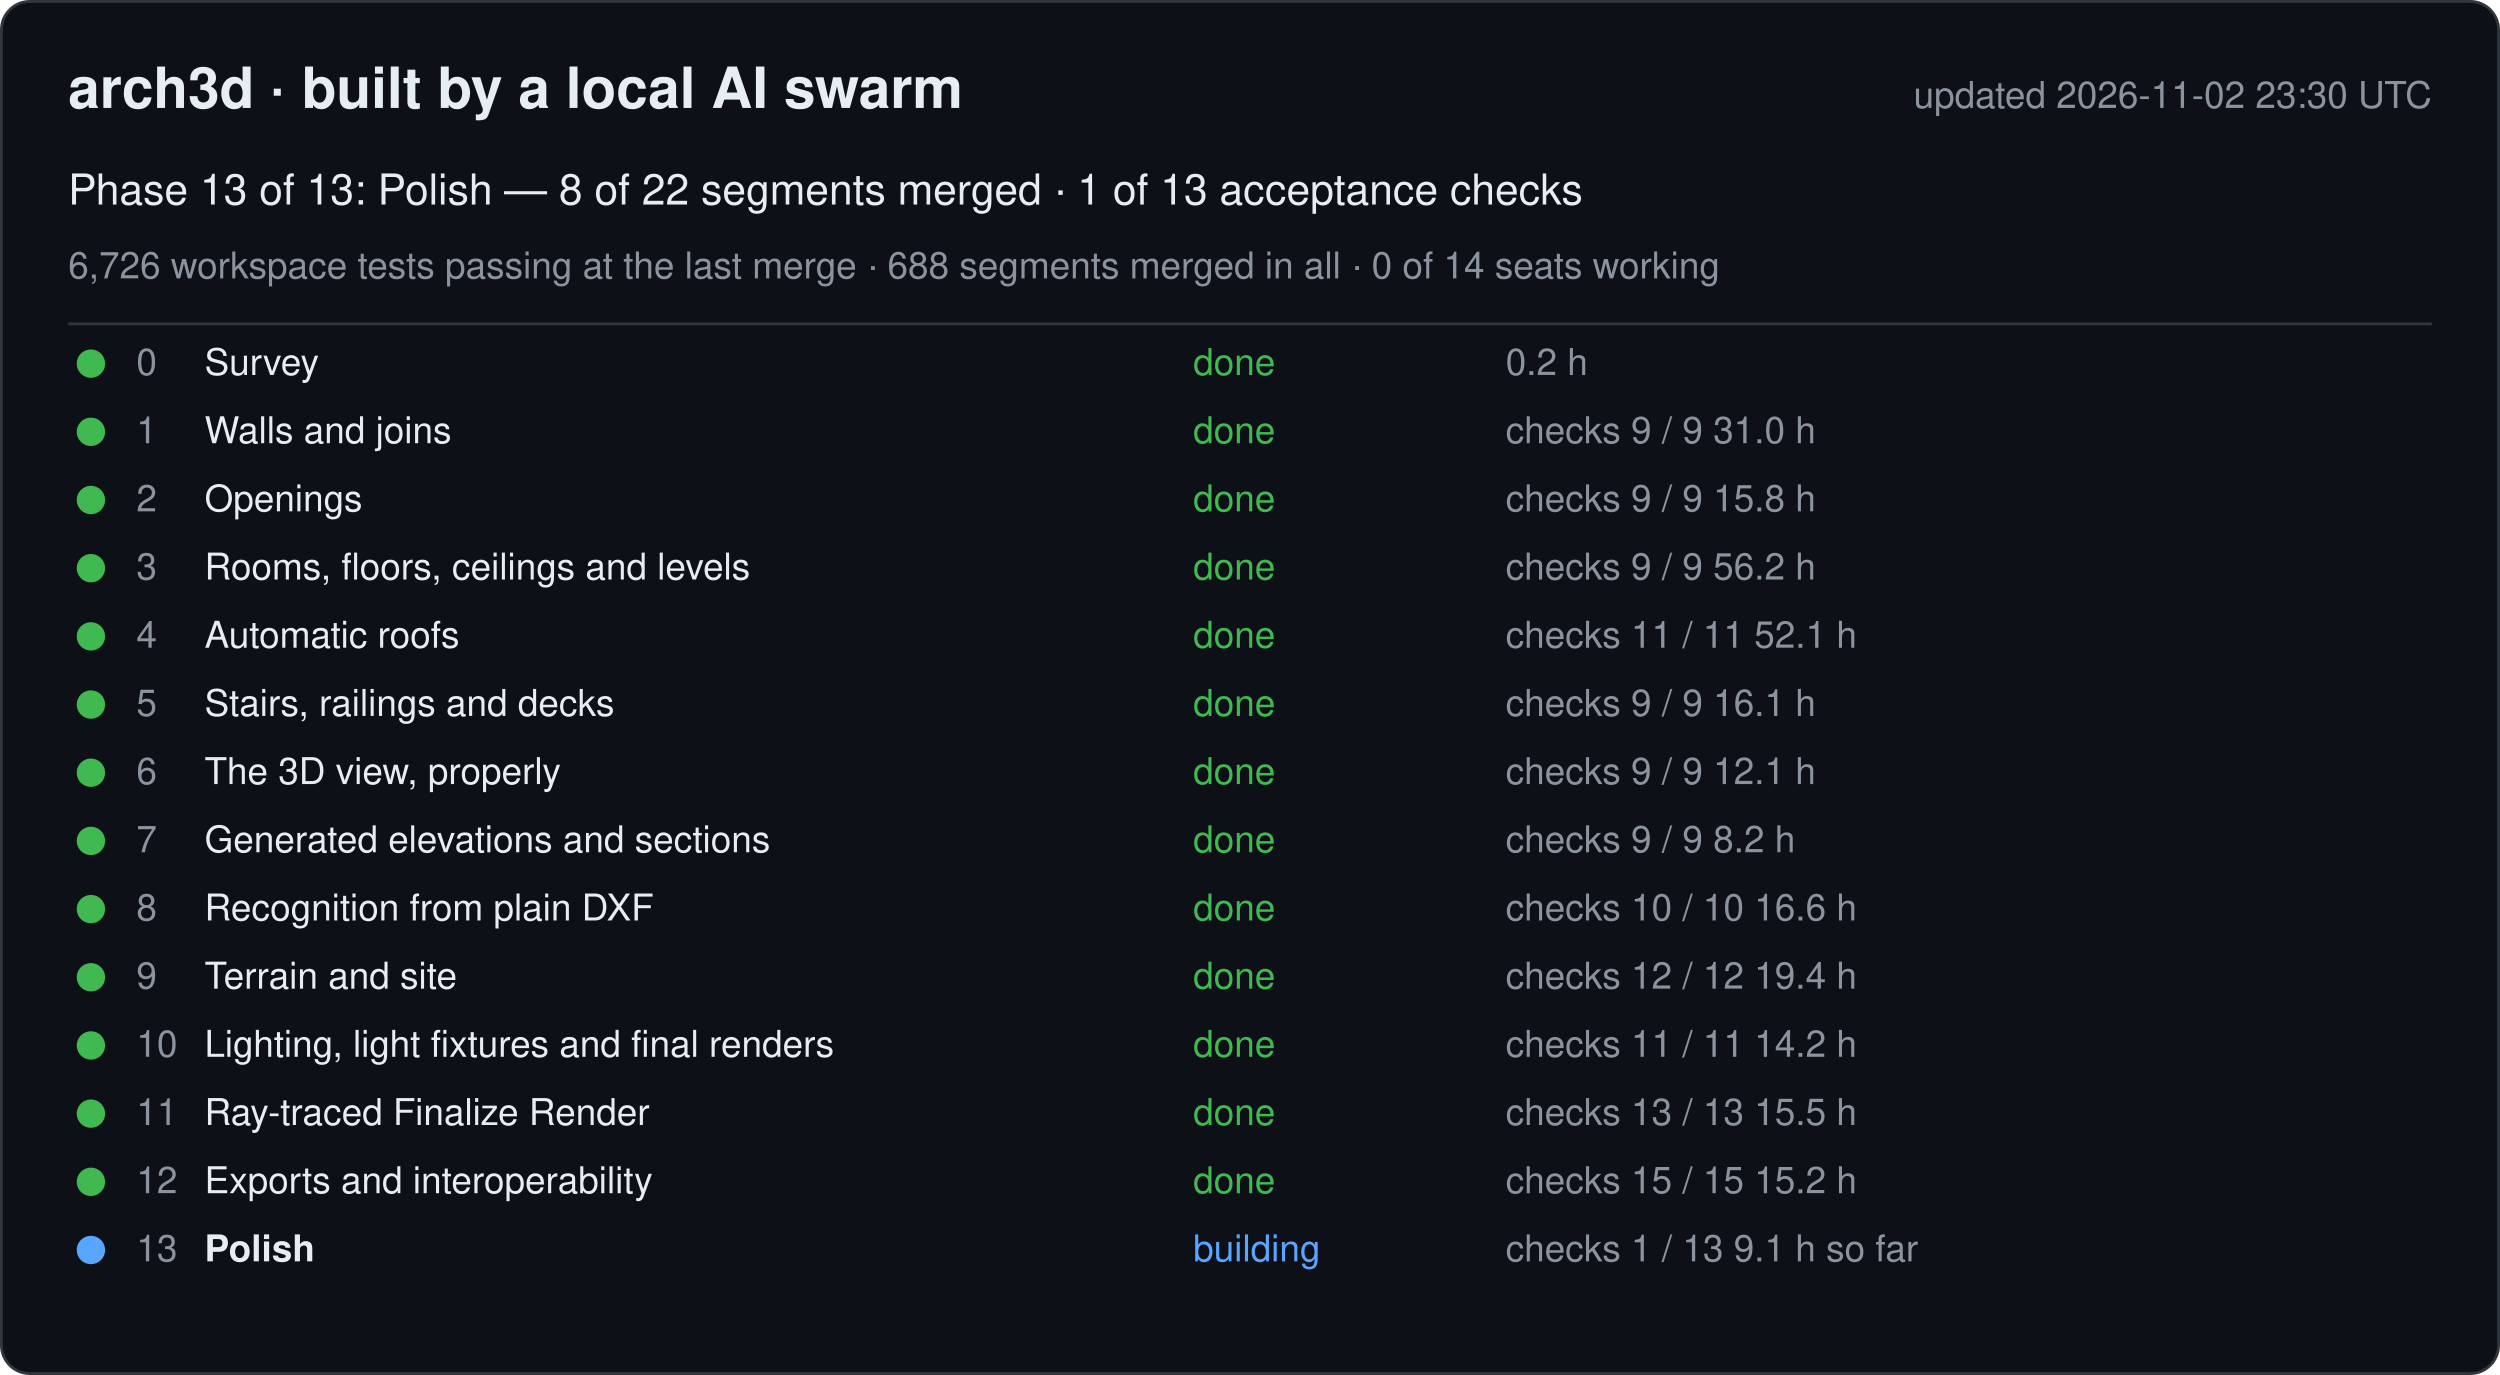
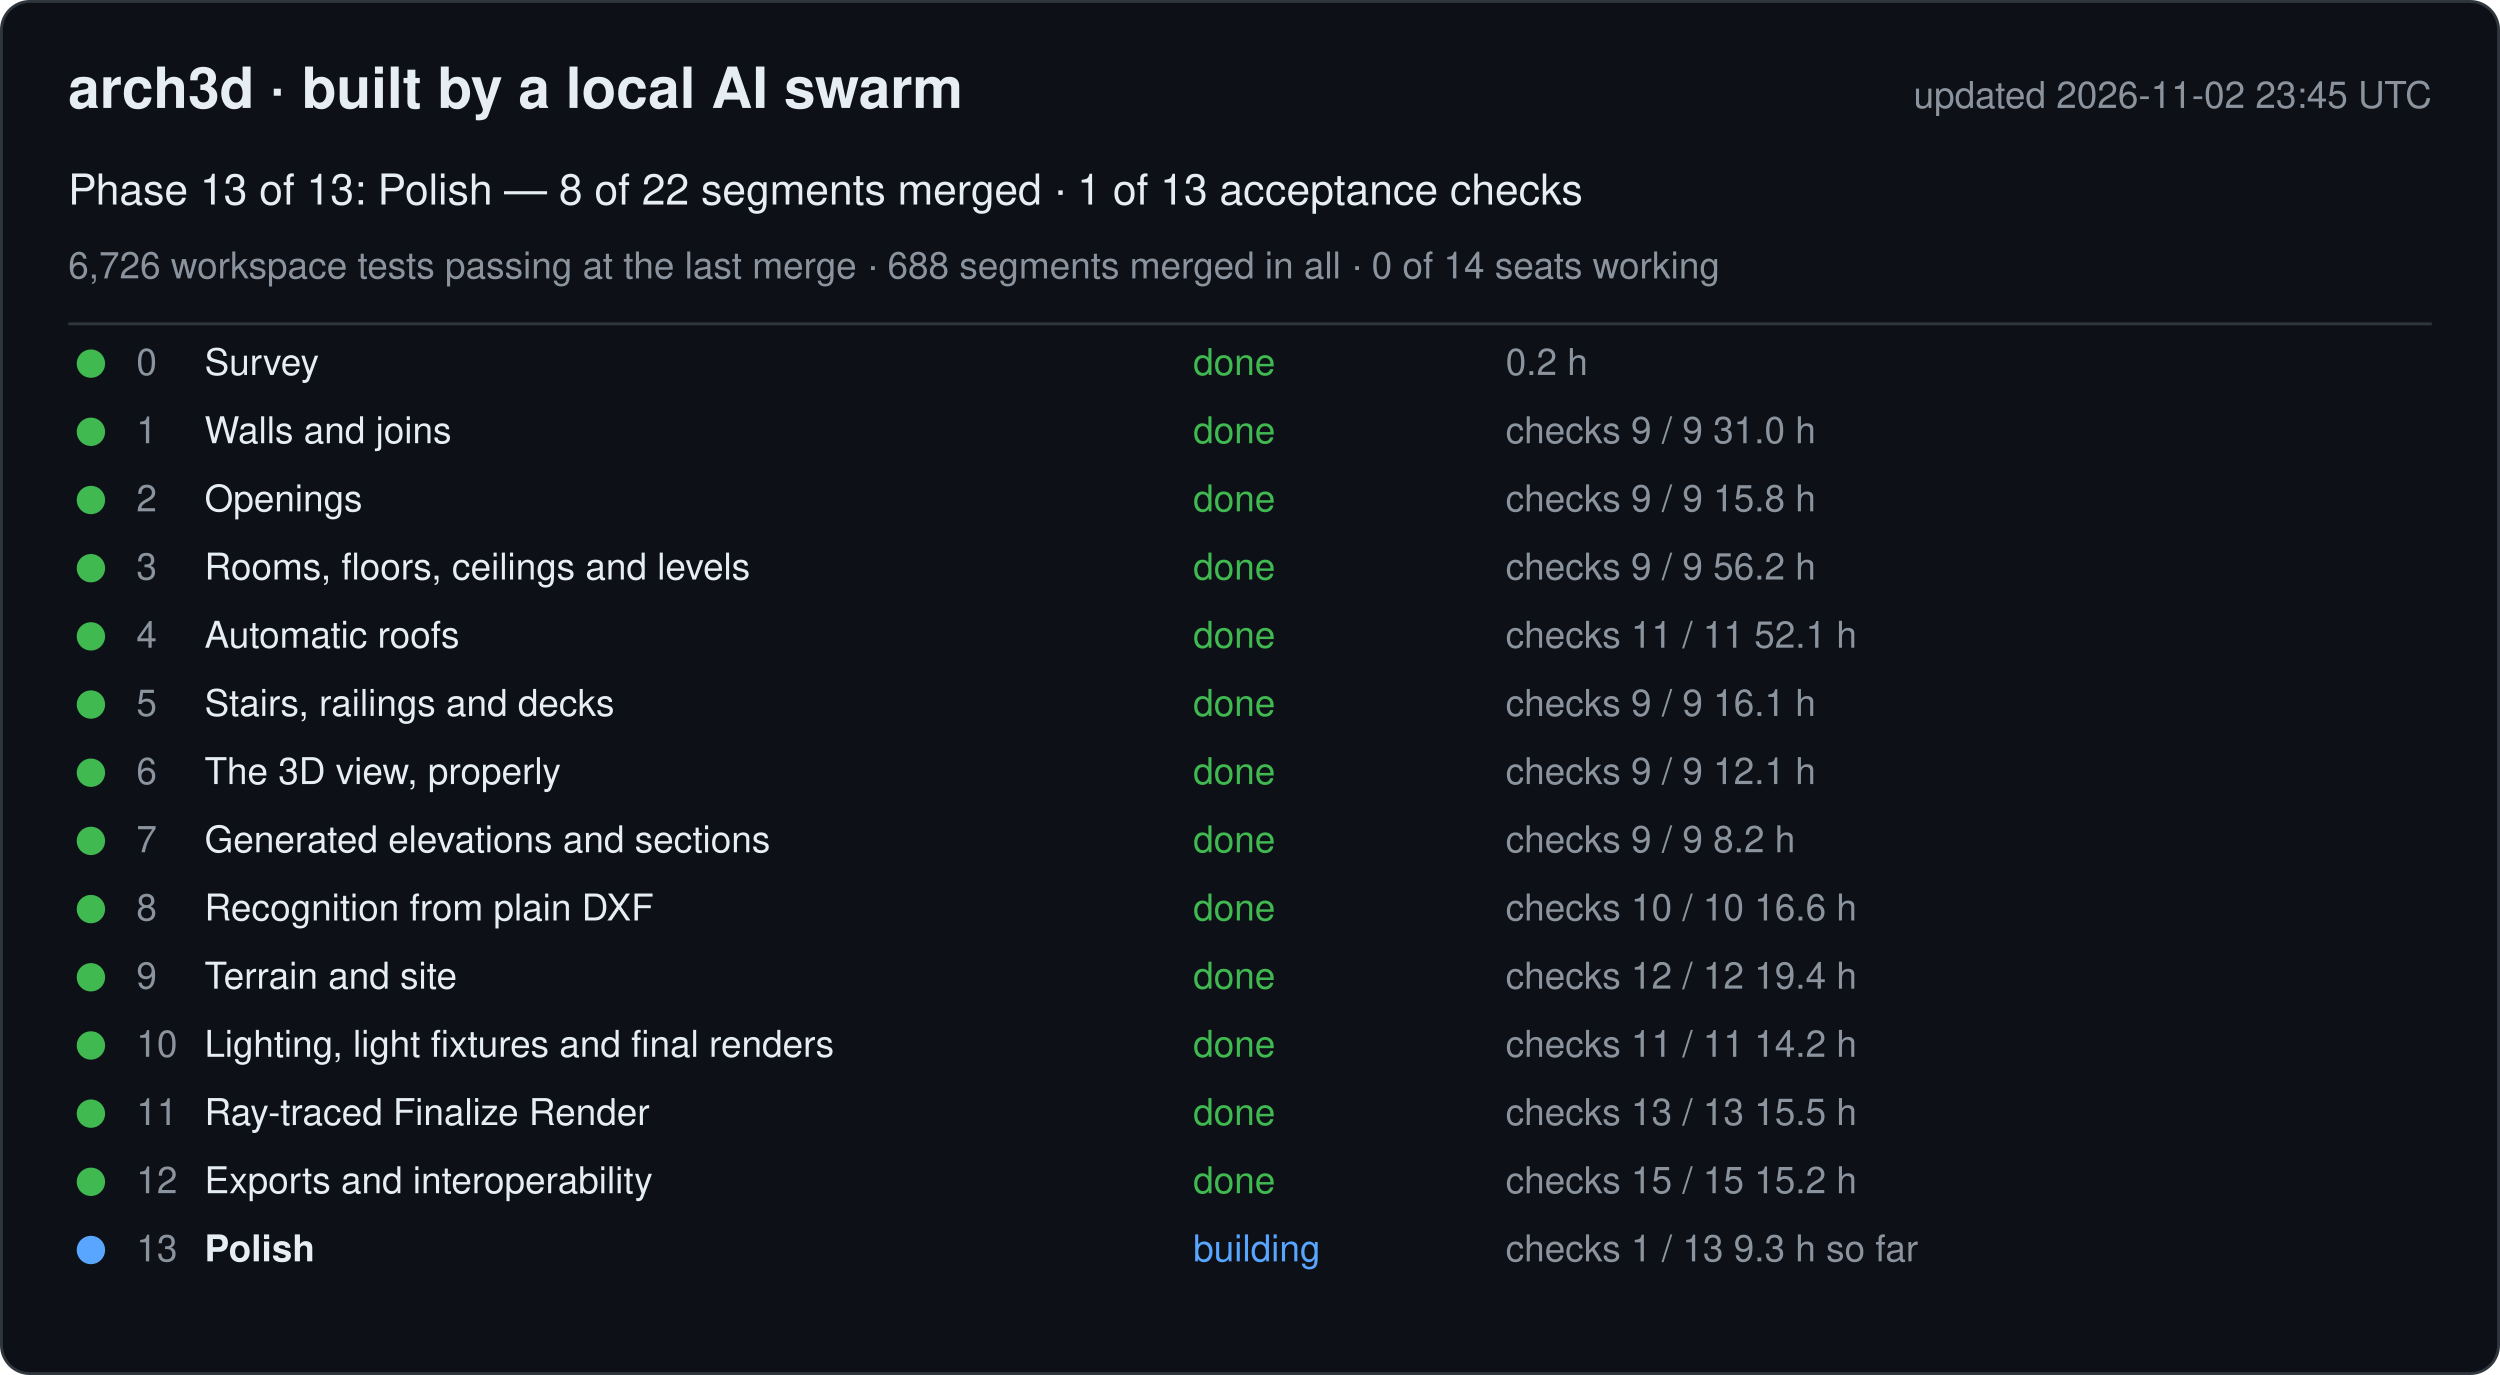
<svg xmlns="http://www.w3.org/2000/svg" width="880" height="484" viewBox="0 0 880 484" font-family="-apple-system, Segoe UI, Helvetica, Arial, sans-serif">
  <rect x="0.5" y="0.5" width="879" height="483" rx="10" fill="#0d1117" stroke="#30363d" />
  <text x="24" y="38" font-size="20" font-weight="600" fill="#e6edf3">arch3d · built by a local AI swarm</text>
-   <text x="856" y="38" font-size="13" fill="#8b949e" text-anchor="end">updated 2026-11-02 23:30 UTC</text>
+   <text x="856" y="38" font-size="13" fill="#8b949e" text-anchor="end">updated 2026-11-02 23:45 UTC</text>
  <text x="24" y="72" font-size="15" fill="#e6edf3">Phase 13 of 13: Polish — 8 of 22 segments merged · 1 of 13 acceptance checks</text>
  <text x="24" y="98" font-size="13" fill="#8b949e">6,726 workspace tests passing at the last merge · 688 segments merged in all · 0 of 14 seats working</text>
  <line x1="24" y1="114" x2="856" y2="114" stroke="#30363d" />
  <g data-phase="0">
    <circle cx="32" cy="128" r="5" fill="#3fb950" />
    <text x="48" y="132" font-size="13" fill="#8b949e">0</text>
    <text x="72" y="132" font-size="13" fill="#e6edf3">Survey</text>
    <text x="420" y="132" font-size="13" fill="#3fb950">done</text>
    <text x="530" y="132" font-size="13" fill="#8b949e">0.2 h</text>
  </g>
  <g data-phase="1">
    <circle cx="32" cy="152" r="5" fill="#3fb950" />
    <text x="48" y="156" font-size="13" fill="#8b949e">1</text>
    <text x="72" y="156" font-size="13" fill="#e6edf3">Walls and joins</text>
    <text x="420" y="156" font-size="13" fill="#3fb950">done</text>
    <text x="530" y="156" font-size="13" fill="#8b949e">checks 9 / 9   31.0 h</text>
  </g>
  <g data-phase="2">
    <circle cx="32" cy="176" r="5" fill="#3fb950" />
    <text x="48" y="180" font-size="13" fill="#8b949e">2</text>
    <text x="72" y="180" font-size="13" fill="#e6edf3">Openings</text>
    <text x="420" y="180" font-size="13" fill="#3fb950">done</text>
    <text x="530" y="180" font-size="13" fill="#8b949e">checks 9 / 9   15.8 h</text>
  </g>
  <g data-phase="3">
    <circle cx="32" cy="200" r="5" fill="#3fb950" />
    <text x="48" y="204" font-size="13" fill="#8b949e">3</text>
    <text x="72" y="204" font-size="13" fill="#e6edf3">Rooms, floors, ceilings and levels</text>
    <text x="420" y="204" font-size="13" fill="#3fb950">done</text>
    <text x="530" y="204" font-size="13" fill="#8b949e">checks 9 / 9   56.2 h</text>
  </g>
  <g data-phase="4">
    <circle cx="32" cy="224" r="5" fill="#3fb950" />
    <text x="48" y="228" font-size="13" fill="#8b949e">4</text>
    <text x="72" y="228" font-size="13" fill="#e6edf3">Automatic roofs</text>
    <text x="420" y="228" font-size="13" fill="#3fb950">done</text>
    <text x="530" y="228" font-size="13" fill="#8b949e">checks 11 / 11   52.1 h</text>
  </g>
  <g data-phase="5">
    <circle cx="32" cy="248" r="5" fill="#3fb950" />
    <text x="48" y="252" font-size="13" fill="#8b949e">5</text>
    <text x="72" y="252" font-size="13" fill="#e6edf3">Stairs, railings and decks</text>
    <text x="420" y="252" font-size="13" fill="#3fb950">done</text>
    <text x="530" y="252" font-size="13" fill="#8b949e">checks 9 / 9   16.1 h</text>
  </g>
  <g data-phase="6">
    <circle cx="32" cy="272" r="5" fill="#3fb950" />
    <text x="48" y="276" font-size="13" fill="#8b949e">6</text>
    <text x="72" y="276" font-size="13" fill="#e6edf3">The 3D view, properly</text>
    <text x="420" y="276" font-size="13" fill="#3fb950">done</text>
    <text x="530" y="276" font-size="13" fill="#8b949e">checks 9 / 9   12.1 h</text>
  </g>
  <g data-phase="7">
    <circle cx="32" cy="296" r="5" fill="#3fb950" />
    <text x="48" y="300" font-size="13" fill="#8b949e">7</text>
    <text x="72" y="300" font-size="13" fill="#e6edf3">Generated elevations and sections</text>
    <text x="420" y="300" font-size="13" fill="#3fb950">done</text>
    <text x="530" y="300" font-size="13" fill="#8b949e">checks 9 / 9   8.2 h</text>
  </g>
  <g data-phase="8">
    <circle cx="32" cy="320" r="5" fill="#3fb950" />
    <text x="48" y="324" font-size="13" fill="#8b949e">8</text>
    <text x="72" y="324" font-size="13" fill="#e6edf3">Recognition from plain DXF</text>
    <text x="420" y="324" font-size="13" fill="#3fb950">done</text>
    <text x="530" y="324" font-size="13" fill="#8b949e">checks 10 / 10   16.6 h</text>
  </g>
  <g data-phase="9">
    <circle cx="32" cy="344" r="5" fill="#3fb950" />
    <text x="48" y="348" font-size="13" fill="#8b949e">9</text>
    <text x="72" y="348" font-size="13" fill="#e6edf3">Terrain and site</text>
    <text x="420" y="348" font-size="13" fill="#3fb950">done</text>
    <text x="530" y="348" font-size="13" fill="#8b949e">checks 12 / 12   19.4 h</text>
  </g>
  <g data-phase="10">
    <circle cx="32" cy="368" r="5" fill="#3fb950" />
    <text x="48" y="372" font-size="13" fill="#8b949e">10</text>
    <text x="72" y="372" font-size="13" fill="#e6edf3">Lighting, light fixtures and final renders</text>
    <text x="420" y="372" font-size="13" fill="#3fb950">done</text>
    <text x="530" y="372" font-size="13" fill="#8b949e">checks 11 / 11   14.2 h</text>
  </g>
  <g data-phase="11">
    <circle cx="32" cy="392" r="5" fill="#3fb950" />
    <text x="48" y="396" font-size="13" fill="#8b949e">11</text>
    <text x="72" y="396" font-size="13" fill="#e6edf3">Ray-traced Finalize Render</text>
    <text x="420" y="396" font-size="13" fill="#3fb950">done</text>
    <text x="530" y="396" font-size="13" fill="#8b949e">checks 13 / 13   15.5 h</text>
  </g>
  <g data-phase="12">
    <circle cx="32" cy="416" r="5" fill="#3fb950" />
    <text x="48" y="420" font-size="13" fill="#8b949e">12</text>
    <text x="72" y="420" font-size="13" fill="#e6edf3">Exports and interoperability</text>
    <text x="420" y="420" font-size="13" fill="#3fb950">done</text>
    <text x="530" y="420" font-size="13" fill="#8b949e">checks 15 / 15   15.2 h</text>
  </g>
  <g data-phase="13">
    <circle cx="32" cy="440" r="5" fill="#58a6ff" />
    <text x="48" y="444" font-size="13" fill="#8b949e">13</text>
    <text x="72" y="444" font-size="13" fill="#e6edf3" font-weight="600">Polish</text>
    <text x="420" y="444" font-size="13" fill="#58a6ff">building</text>
-     <text x="530" y="444" font-size="13" fill="#8b949e">checks 1 / 13   9.1 h so far</text>
+     <text x="530" y="444" font-size="13" fill="#8b949e">checks 1 / 13   9.3 h so far</text>
  </g>
</svg>
